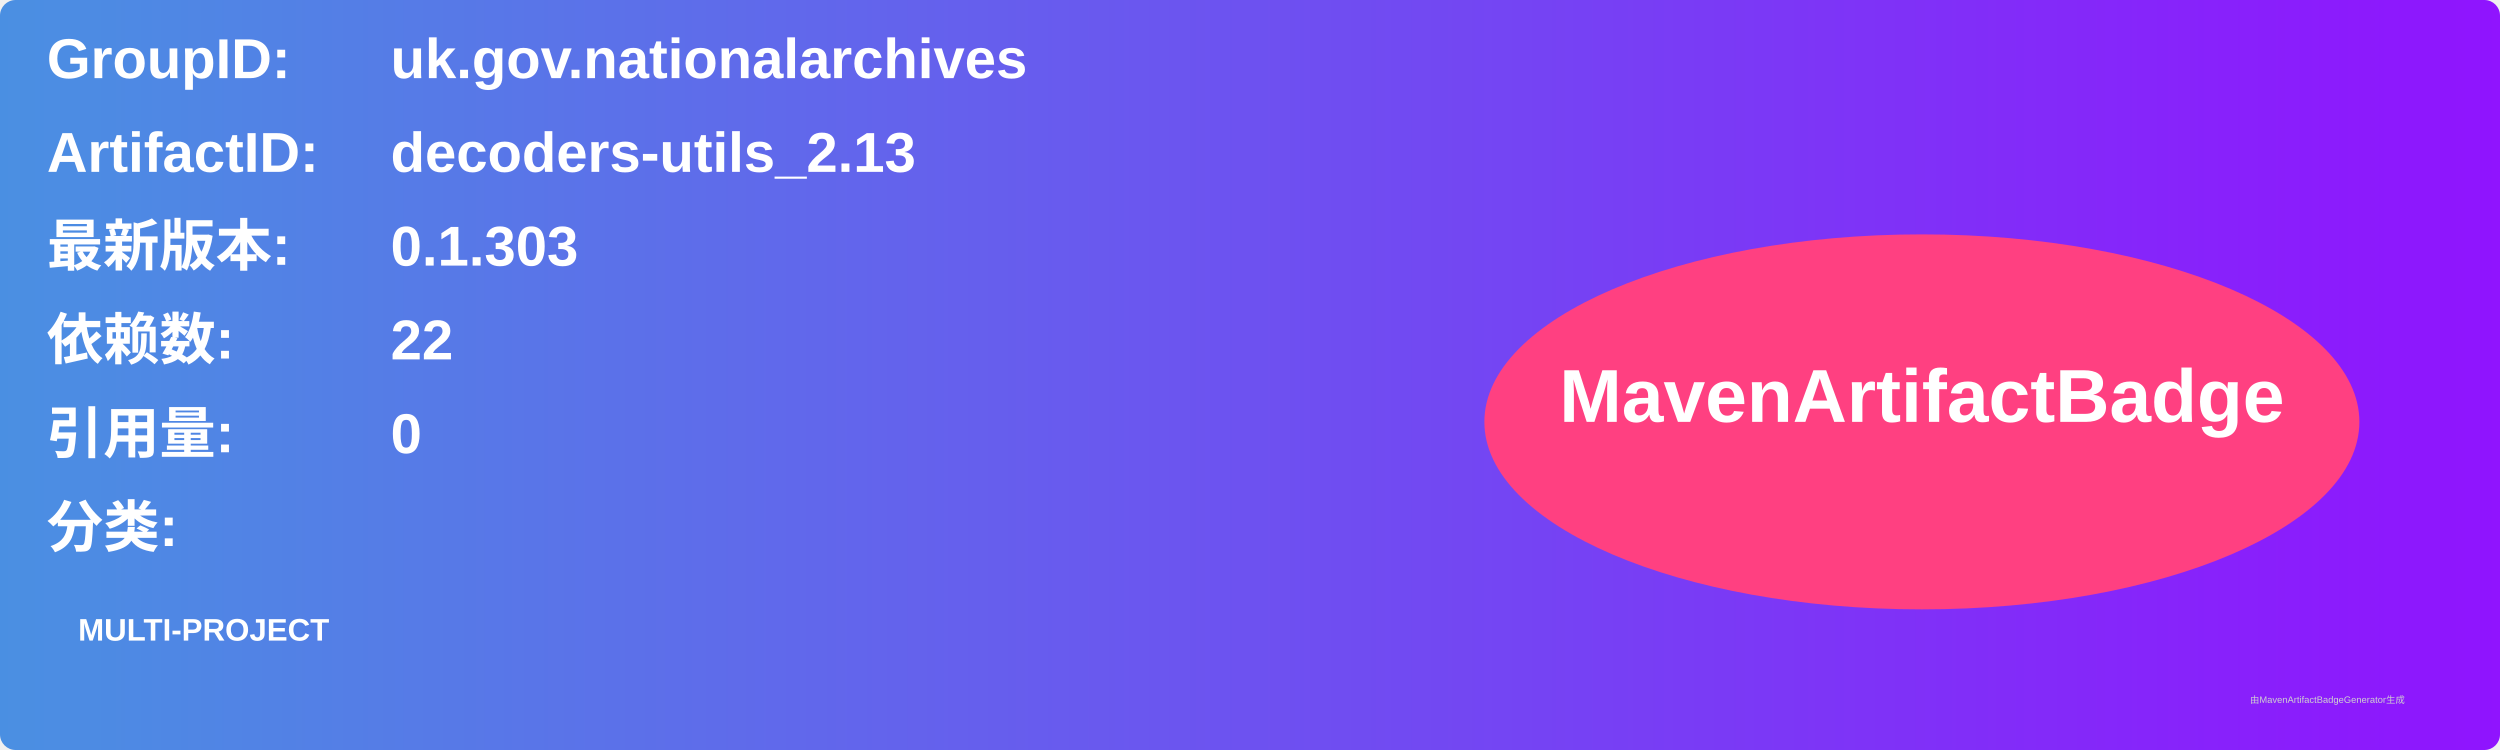
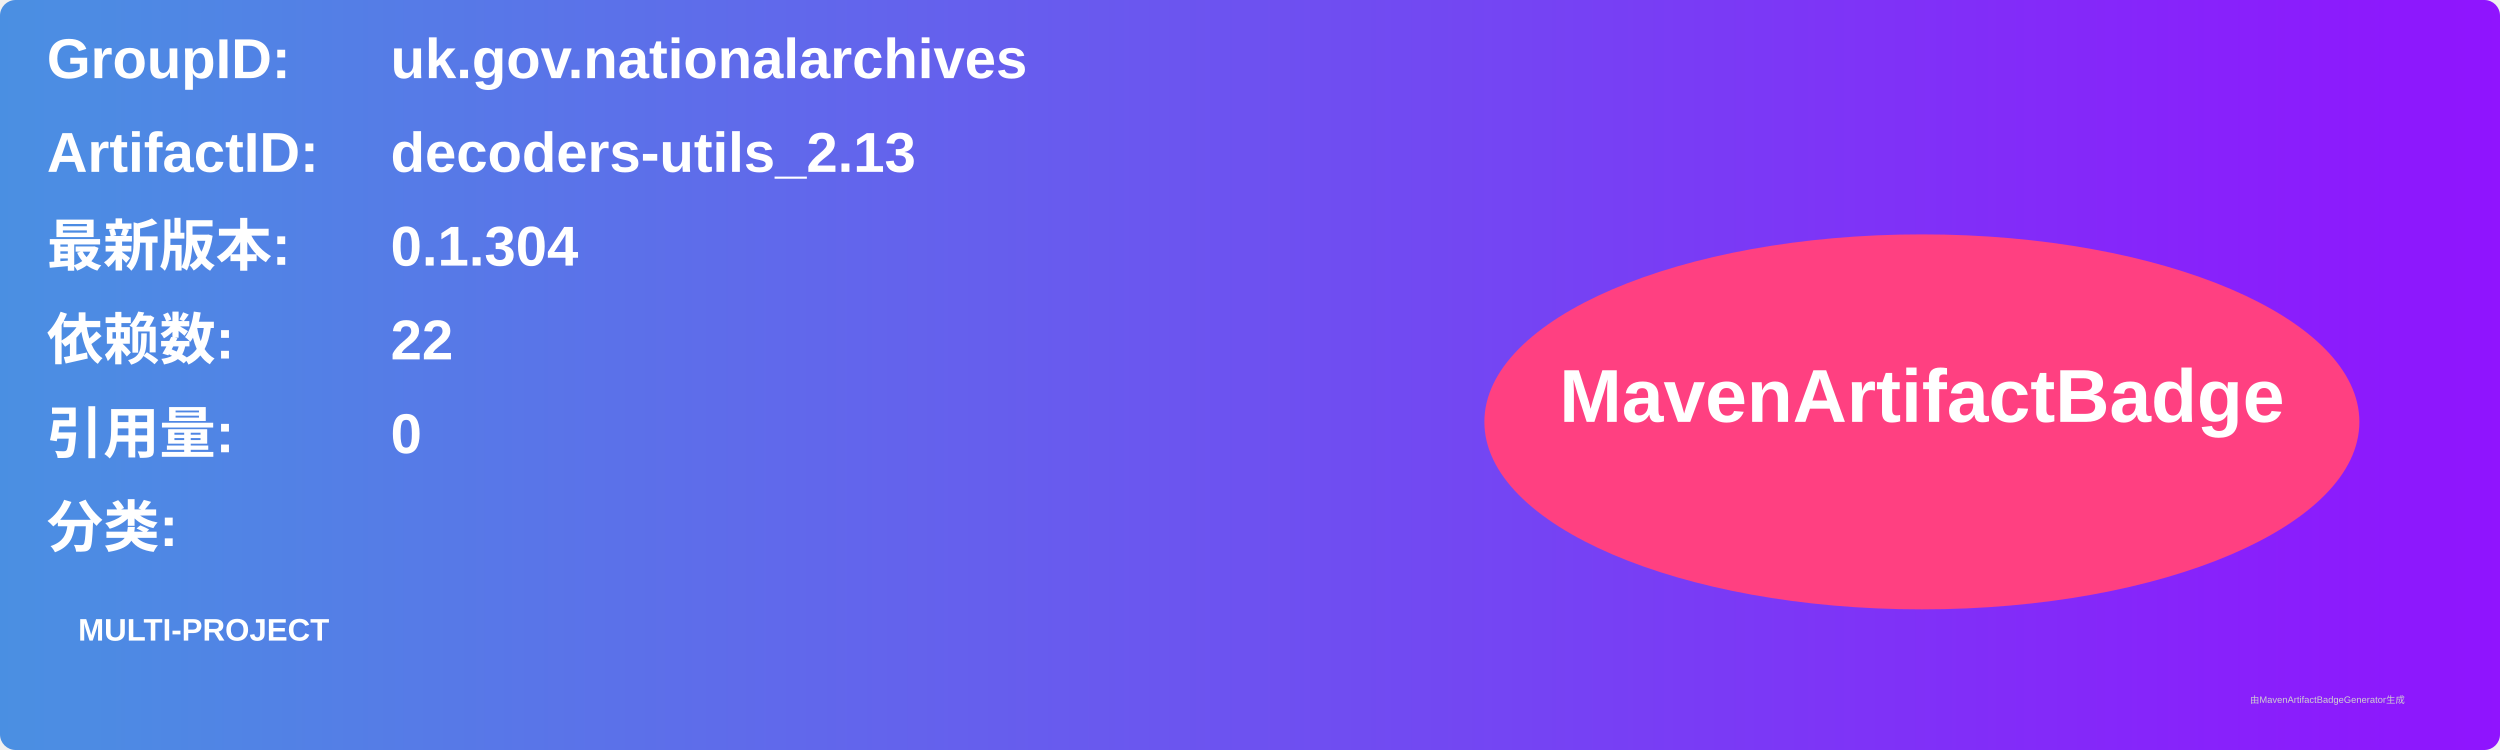
<svg xmlns="http://www.w3.org/2000/svg" width="800" height="240" viewBox="0 0 800 240">
  <linearGradient id="grad" x1="0%" y1="0%" x2="100%" y2="0%">
    <stop offset="0%" stop-color="#4a90e2" />
    <stop offset="100%" stop-color="#9013fe" />
  </linearGradient>
  <rect width="100%" height="100%" rx="5" ry="5" fill="url(#grad)" />
  <g transform="translate(15, 15)">
    <text x="0" y="10" font-family="Arial" font-size="18" fill="white" font-weight="bold" width="260">GroupID:</text>
    <text x="110" y="10" font-family="Arial" font-size="18" fill="white" font-weight="bold" width="460">uk.gov.nationalarchives</text>
    <text x="0" y="40" font-family="Arial" font-size="18" fill="white" font-weight="bold" width="260">ArtifactID:</text>
    <text x="110" y="40" font-family="Arial" font-size="18" fill="white" font-weight="bold" width="460">decoders-utils_2.13</text>
    <text x="0" y="70" font-family="Arial" font-size="18" fill="white" font-weight="bold">最新版本:</text>
    <text x="110" y="70" font-family="Arial" font-size="18" fill="white" font-weight="bold">
-       <tspan font-weight="bold">0.1.303</tspan>
+       <tspan font-weight="bold">0.1.304</tspan>
    </text>
    <text x="0" y="100" font-family="Arial" font-size="18" fill="white" font-weight="bold">依赖数: </text>
    <text x="110" y="100" font-family="Arial" font-size="18" fill="white">
      <tspan font-weight="bold">22</tspan>
    </text>
    <text x="0" y="130" font-family="Arial" font-size="18" fill="white" font-weight="bold">引用量: </text>
    <text x="110" y="130" font-family="Arial" font-size="18" fill="white">
      <tspan font-weight="bold">0</tspan>
    </text>
    <text x="0" y="160" font-family="Arial" font-size="18" fill="white" font-weight="bold">分类:</text>
    <text x="10" y="190" font-family="Arial" font-size="10" fill="white">
      <tspan font-weight="bold">MULTI-PROJECT</tspan>
    </text>
    <ellipse cx="600" cy="120" rx="140" ry="60" fill="#ff4081" />
    <text x="600" y="120" text-anchor="middle" font-family="Arial" font-size="24" fill="white" font-weight="bold">MavenArtifactBadge</text>
  </g>
  <text x="720" y="225" font-family="Arial" font-size="3" fill="#d0d0d0">由MavenArtifactBadgeGenerator生成</text>
</svg>
